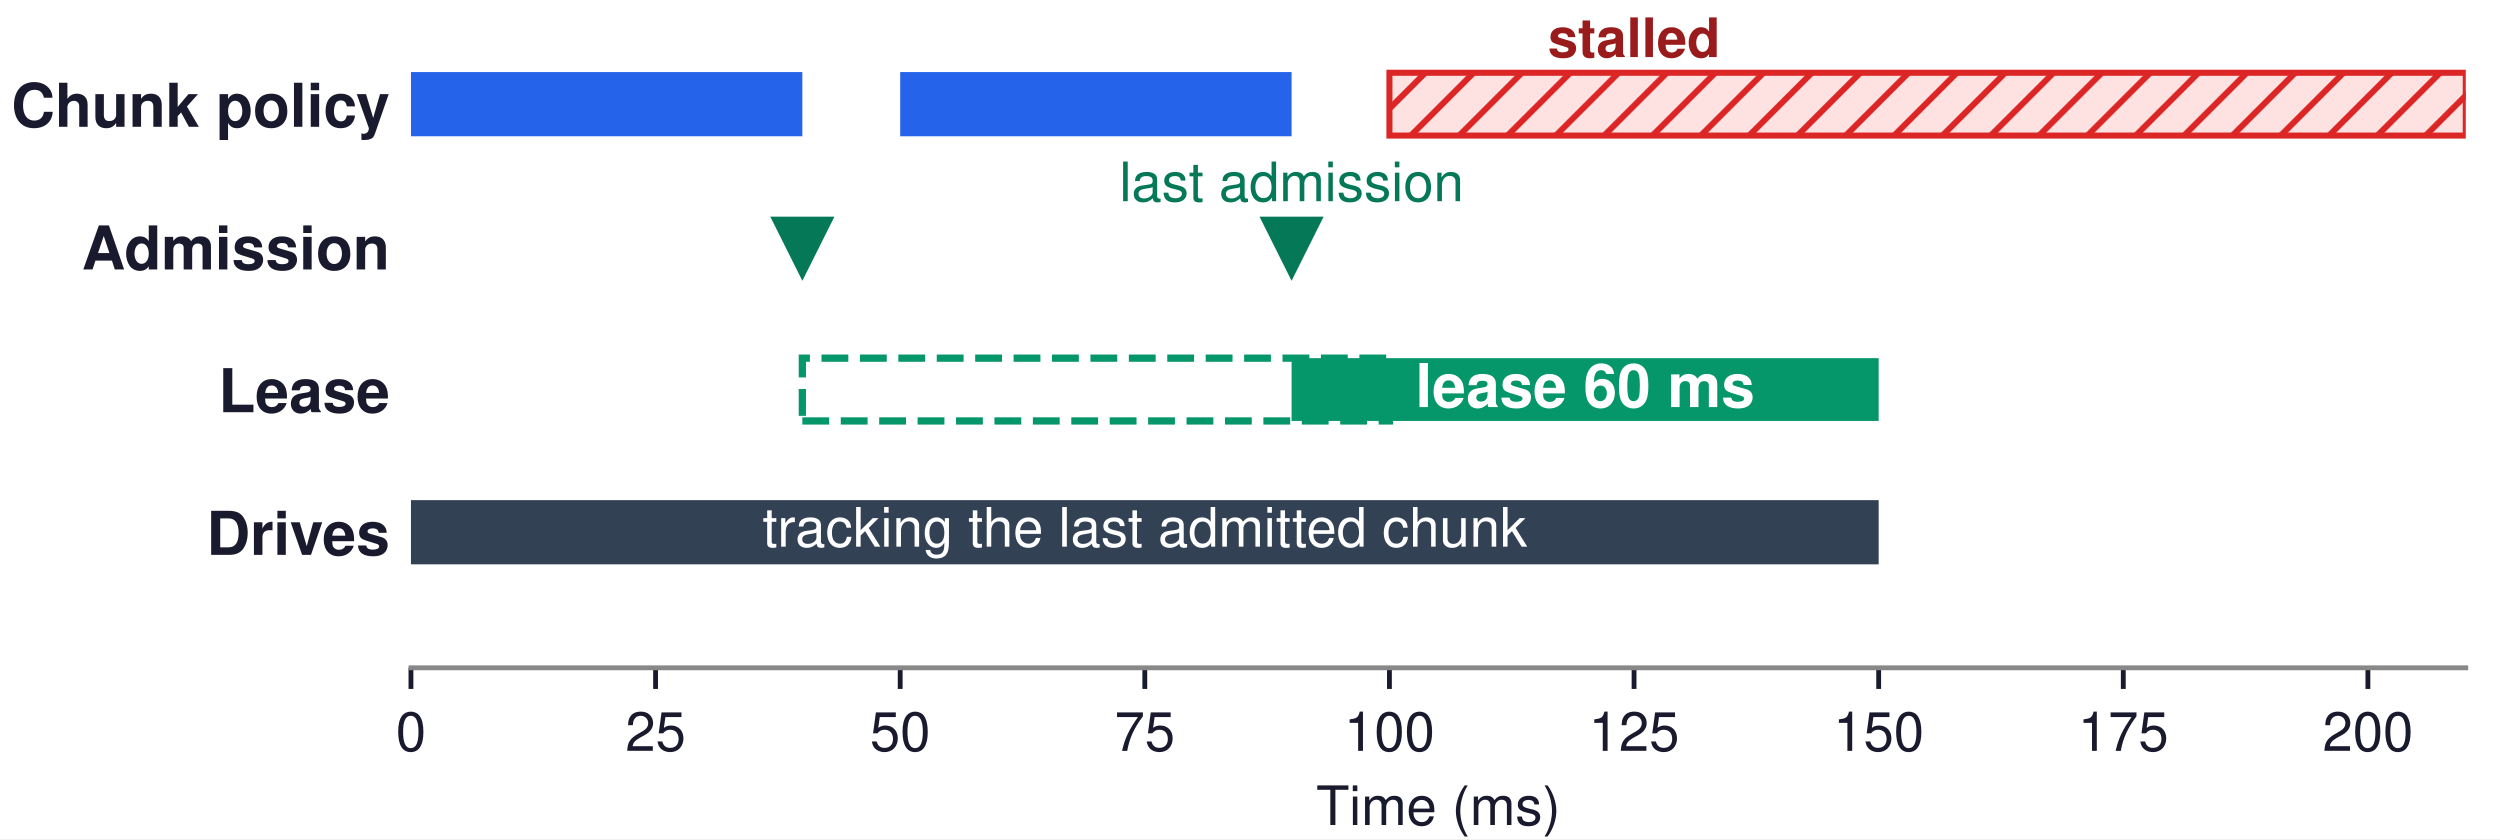
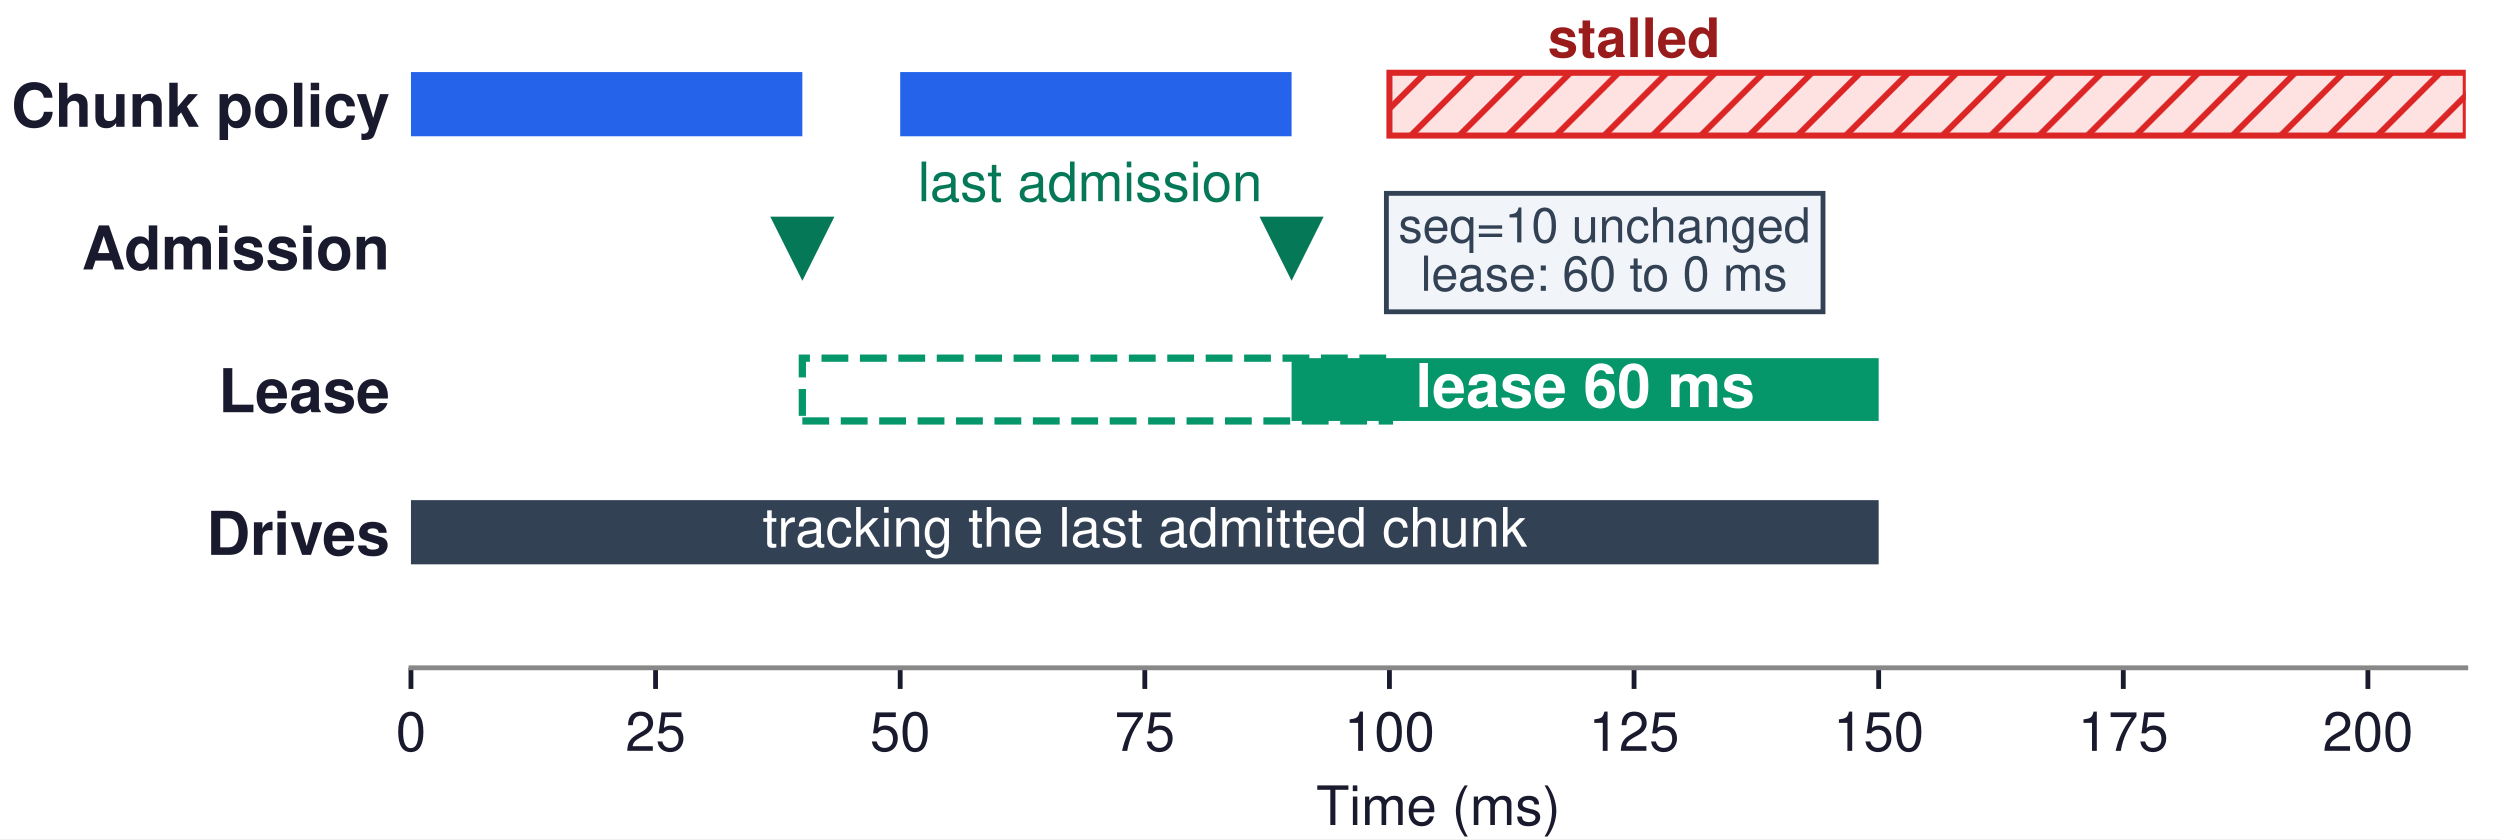
<svg xmlns="http://www.w3.org/2000/svg" xmlns:xlink="http://www.w3.org/1999/xlink" width="413.858pt" height="138.898pt" viewBox="0 0 413.858 138.898" version="1.1">
  <defs>
    <style type="text/css">*{stroke-linejoin: round; stroke-linecap: butt}</style>
  </defs>
  <g id="figure_1">
    <g id="patch_1">
      <path d="M 0 138.898  L 413.858 138.898  L 413.858 0  L 0 0  z " style="fill: #ffffff" />
    </g>
    <g id="axes_1">
      <g id="patch_2">
        <path d="M 68.031 110.551  L 408.189 110.551  L 408.189 4.252  L 68.031 4.252  z " style="fill: #ffffff" />
      </g>
      <g id="patch_3">
-         <path d="M 68.031 22.559  L 132.823 22.559  L 132.823 11.929  L 68.031 11.929  z " clip-path="url(#p141ff5276b)" style="fill: #2563eb" />
+         <path d="M 68.031 22.559  L 132.823 22.559  L 132.823 11.929  L 68.031 11.929  z " clip-path="url(#p3d6b85f985)" style="fill: #2563eb" />
      </g>
      <g id="patch_4">
-         <path d="M 149.021 22.559  L 213.813 22.559  L 213.813 11.929  L 149.021 11.929  z " clip-path="url(#p141ff5276b)" style="fill: #2563eb" />
+         <path d="M 149.021 22.559  L 213.813 22.559  L 213.813 11.929  L 149.021 11.929  z " clip-path="url(#p3d6b85f985)" style="fill: #2563eb" />
      </g>
      <g id="patch_5">
-         <path d="M 132.823 69.685  L 230.011 69.685  L 230.011 59.291  L 132.823 59.291  L 132.823 69.685  z " clip-path="url(#p141ff5276b)" style="fill: none; stroke-dasharray: 4.44,1.92; stroke-dashoffset: 0; stroke: #059669; stroke-width: 1.2; stroke-linejoin: miter" />
+         <path d="M 132.823 69.685  L 230.011 69.685  L 230.011 59.291  L 132.823 59.291  L 132.823 69.685  z " clip-path="url(#p3d6b85f985)" style="fill: none; stroke-dasharray: 4.44,1.92; stroke-dashoffset: 0; stroke: #059669; stroke-width: 1.2; stroke-linejoin: miter" />
      </g>
      <g id="patch_6">
-         <path d="M 230.011 22.441  L 408.189 22.441  L 408.189 12.047  L 230.011 12.047  z " clip-path="url(#p141ff5276b)" style="fill: url(#he1f326d126); stroke: #dc2626; stroke-linejoin: miter" />
+         <path d="M 230.011 22.441  L 408.189 22.441  L 408.189 12.047  L 230.011 12.047  z " clip-path="url(#p3d6b85f985)" style="fill: url(#hceef5330d4); stroke: #dc2626; stroke-linejoin: miter" />
      </g>
      <g id="patch_7">
-         <path d="M 213.813 69.685  L 311.001 69.685  L 311.001 59.291  L 213.813 59.291  z " clip-path="url(#p141ff5276b)" style="fill: #059669" />
+         <path d="M 213.813 69.685  L 311.001 69.685  L 311.001 59.291  L 213.813 59.291  z " clip-path="url(#p3d6b85f985)" style="fill: #059669" />
      </g>
      <g id="patch_8">
-         <path d="M 68.031 93.425  L 311.001 93.425  L 311.001 82.795  L 68.031 82.795  z " clip-path="url(#p141ff5276b)" style="fill: #334155" />
+         <path d="M 68.031 93.425  L 311.001 93.425  L 311.001 82.795  L 68.031 82.795  z " clip-path="url(#p3d6b85f985)" style="fill: #334155" />
      </g>
      <g id="matplotlib.axis_1">
        <g id="xtick_1">
          <g id="line2d_1">
            <defs>
-               <path id="m458e803a76" d="M 0 0  L 0 3.5  " style="stroke: #1a1a2e; stroke-width: 0.8" />
+               <path id="m9b9102403a" d="M 0 0  L 0 3.5  " style="stroke: #1a1a2e; stroke-width: 0.8" />
            </defs>
            <g>
-               <use xlink:href="#m458e803a76" x="68.031" y="110.551" style="fill: #1a1a2e; stroke: #1a1a2e; stroke-width: 0.8" />
+               <use xlink:href="#m9b9102403a" x="68.031" y="110.551" style="fill: #1a1a2e; stroke: #1a1a2e; stroke-width: 0.8" />
            </g>
          </g>
          <g id="text_1">
            <text style="font-size: 9px; font-family: 'Helvetica', 'Arial', 'DejaVu Sans', sans-serif; text-anchor: middle; fill: #1a1a2e" x="68.031" y="124.301" transform="rotate(-0 68.0315 124.3012)">0</text>
          </g>
        </g>
        <g id="xtick_2">
          <g id="line2d_2">
            <g>
-               <use xlink:href="#m458e803a76" x="108.526" y="110.551" style="fill: #1a1a2e; stroke: #1a1a2e; stroke-width: 0.8" />
+               <use xlink:href="#m9b9102403a" x="108.526" y="110.551" style="fill: #1a1a2e; stroke: #1a1a2e; stroke-width: 0.8" />
            </g>
          </g>
          <g id="text_2">
            <text style="font-size: 9px; font-family: 'Helvetica', 'Arial', 'DejaVu Sans', sans-serif; text-anchor: middle; fill: #1a1a2e" x="108.526" y="124.301" transform="rotate(-0 108.5264 124.3012)">25</text>
          </g>
        </g>
        <g id="xtick_3">
          <g id="line2d_3">
            <g>
-               <use xlink:href="#m458e803a76" x="149.021" y="110.551" style="fill: #1a1a2e; stroke: #1a1a2e; stroke-width: 0.8" />
+               <use xlink:href="#m9b9102403a" x="149.021" y="110.551" style="fill: #1a1a2e; stroke: #1a1a2e; stroke-width: 0.8" />
            </g>
          </g>
          <g id="text_3">
            <text style="font-size: 9px; font-family: 'Helvetica', 'Arial', 'DejaVu Sans', sans-serif; text-anchor: middle; fill: #1a1a2e" x="149.021" y="124.301" transform="rotate(-0 149.0214 124.3012)">50</text>
          </g>
        </g>
        <g id="xtick_4">
          <g id="line2d_4">
            <g>
-               <use xlink:href="#m458e803a76" x="189.516" y="110.551" style="fill: #1a1a2e; stroke: #1a1a2e; stroke-width: 0.8" />
+               <use xlink:href="#m9b9102403a" x="189.516" y="110.551" style="fill: #1a1a2e; stroke: #1a1a2e; stroke-width: 0.8" />
            </g>
          </g>
          <g id="text_4">
            <text style="font-size: 9px; font-family: 'Helvetica', 'Arial', 'DejaVu Sans', sans-serif; text-anchor: middle; fill: #1a1a2e" x="189.516" y="124.301" transform="rotate(-0 189.5163 124.3012)">75</text>
          </g>
        </g>
        <g id="xtick_5">
          <g id="line2d_5">
            <g>
-               <use xlink:href="#m458e803a76" x="230.011" y="110.551" style="fill: #1a1a2e; stroke: #1a1a2e; stroke-width: 0.8" />
+               <use xlink:href="#m9b9102403a" x="230.011" y="110.551" style="fill: #1a1a2e; stroke: #1a1a2e; stroke-width: 0.8" />
            </g>
          </g>
          <g id="text_5">
            <text style="font-size: 9px; font-family: 'Helvetica', 'Arial', 'DejaVu Sans', sans-serif; text-anchor: middle; fill: #1a1a2e" x="230.011" y="124.301" transform="rotate(-0 230.0112 124.3012)">100</text>
          </g>
        </g>
        <g id="xtick_6">
          <g id="line2d_6">
            <g>
-               <use xlink:href="#m458e803a76" x="270.506" y="110.551" style="fill: #1a1a2e; stroke: #1a1a2e; stroke-width: 0.8" />
+               <use xlink:href="#m9b9102403a" x="270.506" y="110.551" style="fill: #1a1a2e; stroke: #1a1a2e; stroke-width: 0.8" />
            </g>
          </g>
          <g id="text_6">
            <text style="font-size: 9px; font-family: 'Helvetica', 'Arial', 'DejaVu Sans', sans-serif; text-anchor: middle; fill: #1a1a2e" x="270.506" y="124.301" transform="rotate(-0 270.5062 124.3012)">125</text>
          </g>
        </g>
        <g id="xtick_7">
          <g id="line2d_7">
            <g>
-               <use xlink:href="#m458e803a76" x="311.001" y="110.551" style="fill: #1a1a2e; stroke: #1a1a2e; stroke-width: 0.8" />
+               <use xlink:href="#m9b9102403a" x="311.001" y="110.551" style="fill: #1a1a2e; stroke: #1a1a2e; stroke-width: 0.8" />
            </g>
          </g>
          <g id="text_7">
            <text style="font-size: 9px; font-family: 'Helvetica', 'Arial', 'DejaVu Sans', sans-serif; text-anchor: middle; fill: #1a1a2e" x="311.001" y="124.301" transform="rotate(-0 311.0011 124.3012)">150</text>
          </g>
        </g>
        <g id="xtick_8">
          <g id="line2d_8">
            <g>
-               <use xlink:href="#m458e803a76" x="351.496" y="110.551" style="fill: #1a1a2e; stroke: #1a1a2e; stroke-width: 0.8" />
+               <use xlink:href="#m9b9102403a" x="351.496" y="110.551" style="fill: #1a1a2e; stroke: #1a1a2e; stroke-width: 0.8" />
            </g>
          </g>
          <g id="text_8">
            <text style="font-size: 9px; font-family: 'Helvetica', 'Arial', 'DejaVu Sans', sans-serif; text-anchor: middle; fill: #1a1a2e" x="351.496" y="124.301" transform="rotate(-0 351.4961 124.3012)">175</text>
          </g>
        </g>
        <g id="xtick_9">
          <g id="line2d_9">
            <g>
-               <use xlink:href="#m458e803a76" x="391.991" y="110.551" style="fill: #1a1a2e; stroke: #1a1a2e; stroke-width: 0.8" />
+               <use xlink:href="#m9b9102403a" x="391.991" y="110.551" style="fill: #1a1a2e; stroke: #1a1a2e; stroke-width: 0.8" />
            </g>
          </g>
          <g id="text_9">
            <text style="font-size: 9px; font-family: 'Helvetica', 'Arial', 'DejaVu Sans', sans-serif; text-anchor: middle; fill: #1a1a2e" x="391.991" y="124.301" transform="rotate(-0 391.991 124.3012)">200</text>
          </g>
        </g>
        <g id="text_10">
          <text style="font-size: 9px; font-family: 'Helvetica', 'Arial', 'DejaVu Sans', sans-serif; text-anchor: middle; fill: #1a1a2e" x="238.11" y="136.58" transform="rotate(-0 238.1102 136.5805)">Time (ms)</text>
        </g>
      </g>
      <g id="matplotlib.axis_2">
        <g id="ytick_1">
          <g id="line2d_10" />
          <g id="text_11">
            <text style="font-weight: 700; font-size: 10px; font-family: 'Helvetica', 'Arial', 'DejaVu Sans', sans-serif; text-anchor: end; fill: #1a1a2e" x="64.531" y="20.994" transform="rotate(-0 64.5315 20.99409)">Chunk policy</text>
          </g>
        </g>
        <g id="ytick_2">
          <g id="line2d_11" />
          <g id="text_12">
            <text style="font-weight: 700; font-size: 10px; font-family: 'Helvetica', 'Arial', 'DejaVu Sans', sans-serif; text-anchor: end; fill: #1a1a2e" x="64.531" y="44.616" transform="rotate(-0 64.5315 44.61614)">Admission</text>
          </g>
        </g>
        <g id="ytick_3">
          <g id="line2d_12" />
          <g id="text_13">
            <text style="font-weight: 700; font-size: 10px; font-family: 'Helvetica', 'Arial', 'DejaVu Sans', sans-serif; text-anchor: end; fill: #1a1a2e" x="64.531" y="68.238" transform="rotate(-0 64.5315 68.23819)">Lease</text>
          </g>
        </g>
        <g id="ytick_4">
          <g id="line2d_13" />
          <g id="text_14">
            <text style="font-weight: 700; font-size: 10px; font-family: 'Helvetica', 'Arial', 'DejaVu Sans', sans-serif; text-anchor: end; fill: #1a1a2e" x="64.531" y="91.86" transform="rotate(-0 64.5315 91.86024)">Drives</text>
          </g>
        </g>
      </g>
      <g id="line2d_14">
-         <path d="M 132.823 40.866  " clip-path="url(#p141ff5276b)" style="fill: none; stroke: #047857; stroke-width: 1.5; stroke-linecap: square" />
+         <path d="M 132.823 40.866  " clip-path="url(#p3d6b85f985)" style="fill: none; stroke: #047857; stroke-width: 1.5; stroke-linecap: square" />
        <defs>
-           <path id="m7b86eb9040" d="M -0 4.5  L 4.5 -4.5  L -4.5 -4.5  z " style="stroke: #047857; stroke-linejoin: miter" />
+           <path id="m84cd8ed9f1" d="M -0 4.5  L 4.5 -4.5  L -4.5 -4.5  z " style="stroke: #047857; stroke-linejoin: miter" />
        </defs>
-         <g clip-path="url(#p141ff5276b)">
-           <use xlink:href="#m7b86eb9040" x="132.823" y="40.866" style="fill: #047857; stroke: #047857; stroke-linejoin: miter" />
+         <g clip-path="url(#p3d6b85f985)">
+           <use xlink:href="#m84cd8ed9f1" x="132.823" y="40.866" style="fill: #047857; stroke: #047857; stroke-linejoin: miter" />
        </g>
      </g>
      <g id="line2d_15">
-         <path d="M 213.813 40.866  " clip-path="url(#p141ff5276b)" style="fill: none; stroke: #047857; stroke-width: 1.5; stroke-linecap: square" />
-         <g clip-path="url(#p141ff5276b)">
-           <use xlink:href="#m7b86eb9040" x="213.813" y="40.866" style="fill: #047857; stroke: #047857; stroke-linejoin: miter" />
+         <path d="M 213.813 40.866  " clip-path="url(#p3d6b85f985)" style="fill: none; stroke: #047857; stroke-width: 1.5; stroke-linecap: square" />
+         <g clip-path="url(#p3d6b85f985)">
+           <use xlink:href="#m84cd8ed9f1" x="213.813" y="40.866" style="fill: #047857; stroke: #047857; stroke-linejoin: miter" />
        </g>
      </g>
      <g id="patch_9">
        <path d="M 68.031 110.551  L 408.189 110.551  " style="fill: none; stroke: #888888; stroke-width: 0.8; stroke-linejoin: miter; stroke-linecap: square" />
      </g>
      <g id="text_15">
-         <text style="font-size: 9px; font-family: 'Helvetica', 'Arial', 'DejaVu Sans', sans-serif; text-anchor: middle; fill: #047857" x="213.813" y="33.307" transform="rotate(-0 213.8133 33.30709)">last admission</text>
+         <text style="font-size: 9px; font-family: 'Helvetica', 'Arial', 'DejaVu Sans', sans-serif; text-anchor: end; fill: #047857" x="208.954" y="33.307" transform="rotate(-0 208.9539 33.30709)">last admission</text>
      </g>
      <g id="text_16">
        <text style="font-weight: 700; font-size: 9px; font-family: 'Helvetica', 'Arial', 'DejaVu Sans', sans-serif; text-anchor: middle; fill: #991b1b" x="270.506" y="9.449" transform="rotate(-0 270.5062 9.448819)">stalled</text>
      </g>
      <g id="text_17">
+         <g id="patch_10">
+           <path d="M 229.507 51.614  L 301.787 51.614  L 301.787 32.008  L 229.507 32.008  z " style="fill: #f1f5f9; stroke: #334155; stroke-width: 0.8; stroke-linejoin: miter" />
+         </g>
+         <text style="font-size: 8px; font-family: 'Helvetica', 'Arial', 'DejaVu Sans', sans-serif; fill: #334155" transform="translate(231.5068 40.1272)">seq=10 unchanged</text>
+         <text style="font-size: 8px; font-family: 'Helvetica', 'Arial', 'DejaVu Sans', sans-serif; fill: #334155" transform="translate(235.188 48.13548)">lease: 60 to 0 ms</text>
+       </g>
+       <g id="text_18">
        <text style="font-weight: 700; font-size: 10px; font-family: 'Helvetica', 'Arial', 'DejaVu Sans', sans-serif; text-anchor: middle; fill: #ffffff" x="262.407" y="67.389" transform="rotate(-0 262.4072 67.38858)">lease 60 ms</text>
      </g>
-       <g id="text_18">
+       <g id="text_19">
        <text style="font-size: 9px; font-family: 'Helvetica', 'Arial', 'DejaVu Sans', sans-serif; text-anchor: middle; fill: #ffffff" x="189.516" y="90.49" transform="rotate(-0 189.5163 90.48961)">tracking the last admitted chunk</text>
      </g>
    </g>
  </g>
  <defs>
-     <clipPath id="p141ff5276b">
+     <clipPath id="p3d6b85f985">
      <rect x="68.031" y="4.252" width="340.157" height="106.299" />
    </clipPath>
  </defs>
  <defs>
-     <pattern id="he1f326d126" patternUnits="userSpaceOnUse" x="0" y="0" width="72" height="72">
+     <pattern id="hceef5330d4" patternUnits="userSpaceOnUse" x="0" y="0" width="72" height="72">
      <rect x="0" y="0" width="73" height="73" fill="#fee2e2" />
      <path d="M -36 36  L 36 -36  M -32 40  L 40 -32  M -28 44  L 44 -28  M -24 48  L 48 -24  M -20 52  L 52 -20  M -16 56  L 56 -16  M -12 60  L 60 -12  M -8 64  L 64 -8  M -4 68  L 68 -4  M 0 72  L 72 0  M 4 76  L 76 4  M 8 80  L 80 8  M 12 84  L 84 12  M 16 88  L 88 16  M 20 92  L 92 20  M 24 96  L 96 24  M 28 100  L 100 28  M 32 104  L 104 32  M 36 108  L 108 36  " style="fill: #dc2626; stroke: #dc2626; stroke-width: 1.0; stroke-linecap: butt; stroke-linejoin: miter" />
    </pattern>
  </defs>
</svg>
